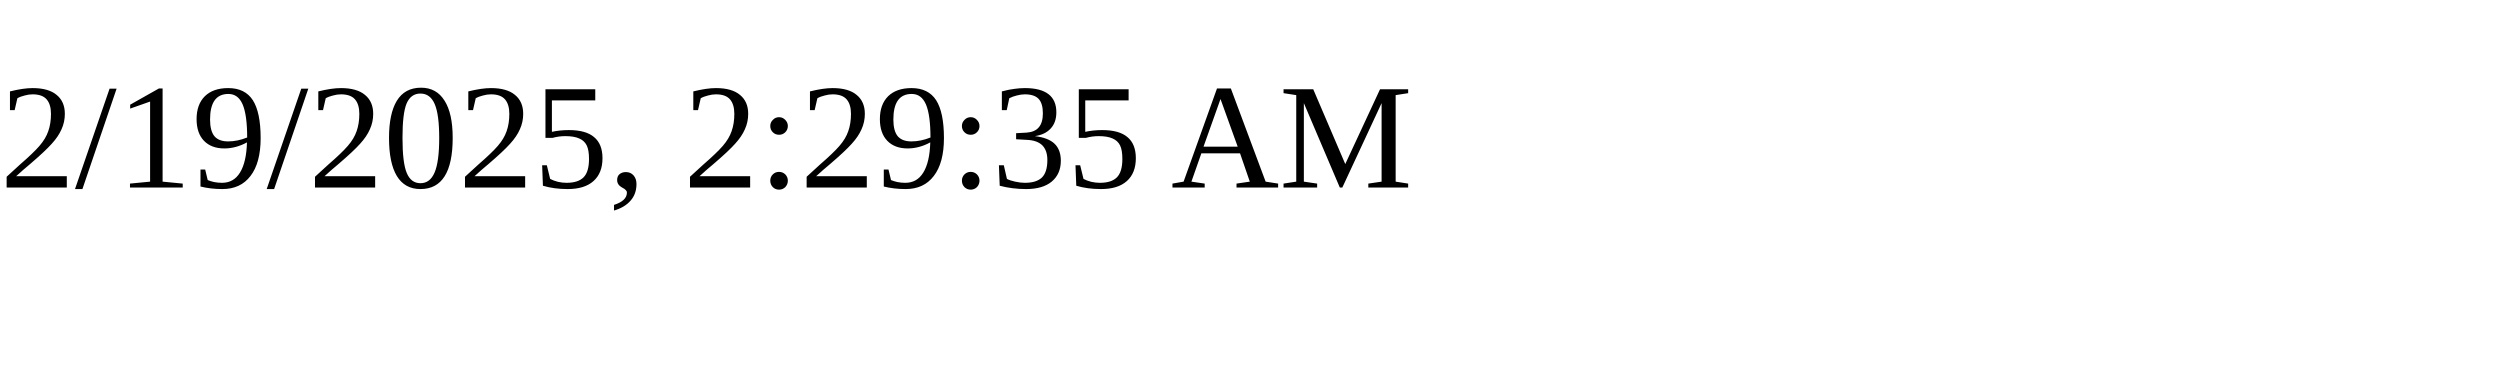
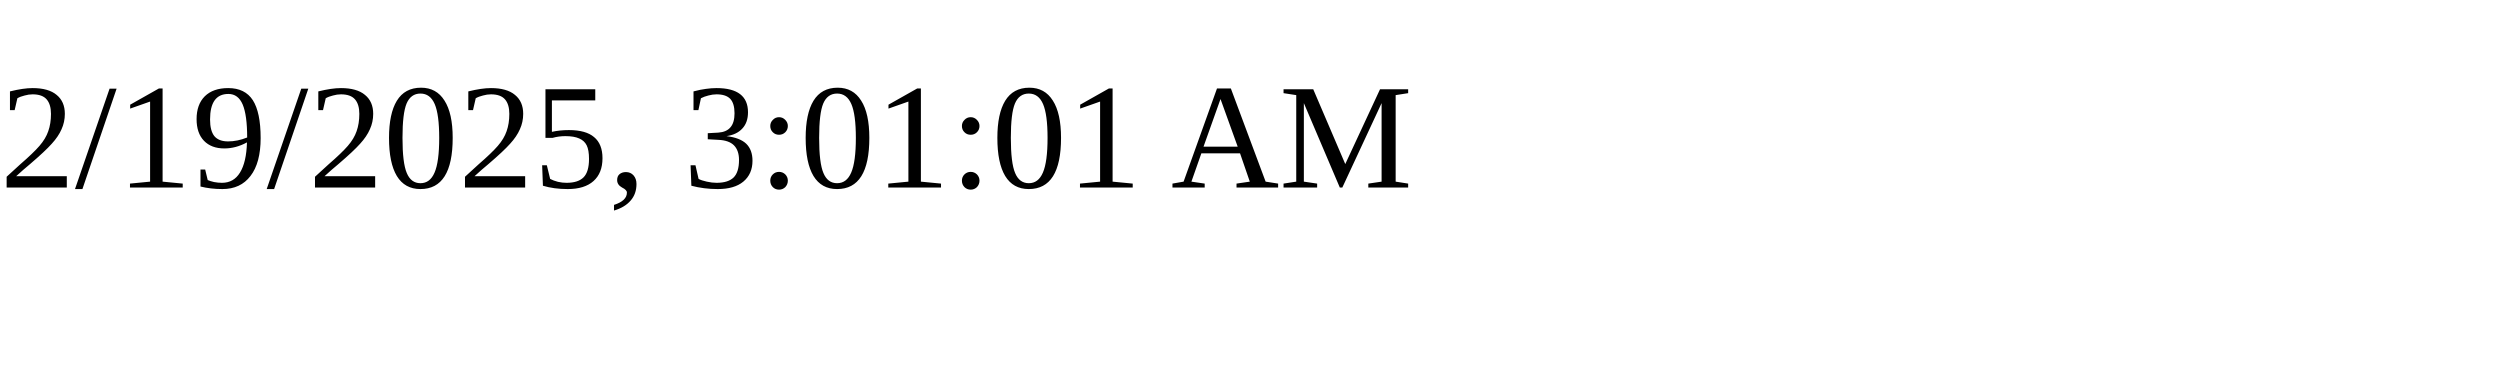
<svg xmlns="http://www.w3.org/2000/svg" height="30" width="200">
-   <text x="0" y="15">2/19/2025, 2:29:35 AM</text>
+   <text x="0" y="15">2/19/2025, 3:01:01 AM</text>
</svg>
